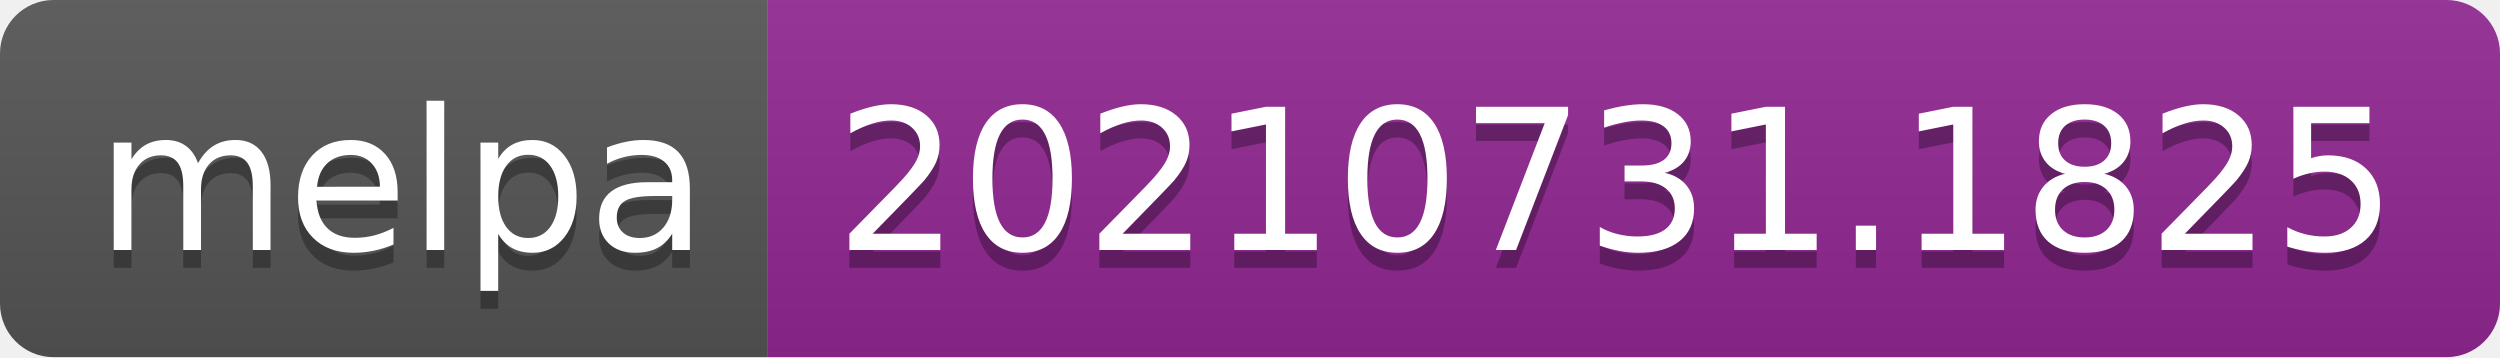
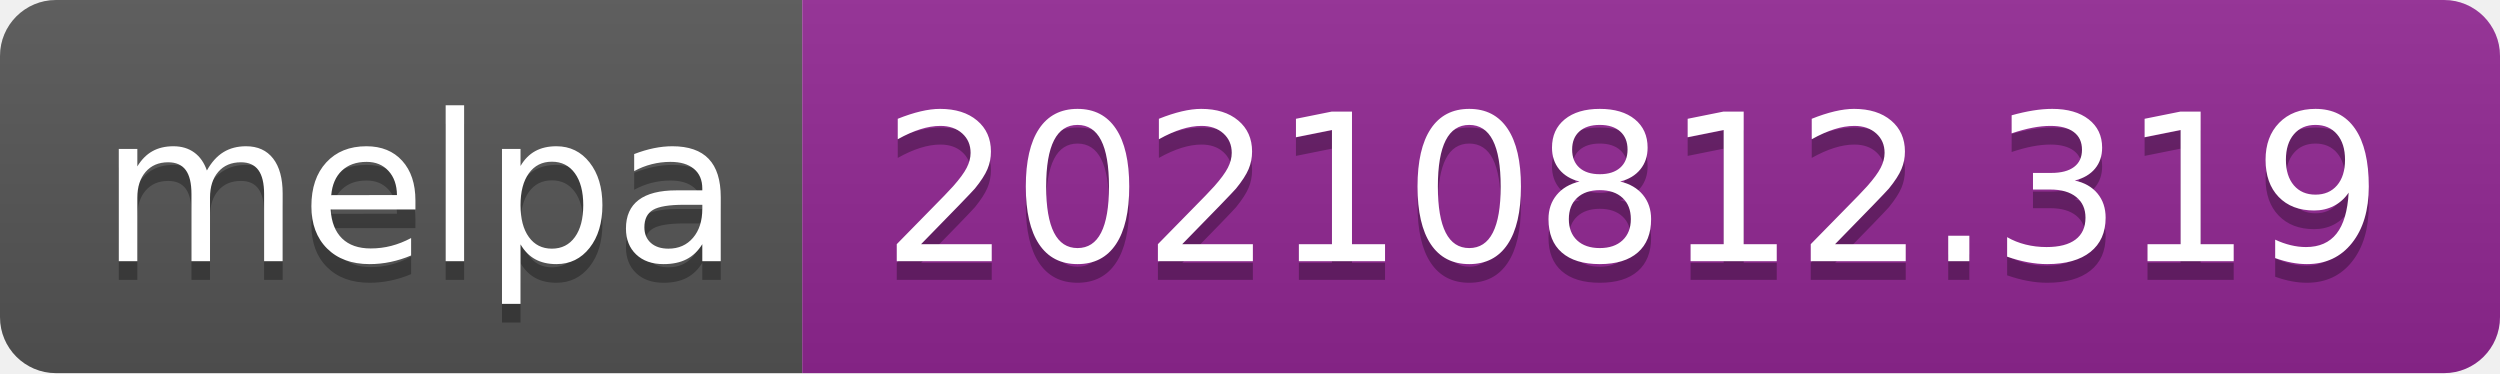
- <svg xmlns="http://www.w3.org/2000/svg" width="140" height="20" role="img" aria-label="melpa: 20210731.1825">
+ <svg xmlns="http://www.w3.org/2000/svg" width="134" height="20" role="img" aria-label="melpa: 20210812.319">
  <linearGradient id="s" x2="0" y2="100%">
    <stop offset="0" stop-color="#bbb" stop-opacity=".1" />
    <stop offset="1" stop-opacity=".1" />
  </linearGradient>
  <clipPath id="r">
-     <rect width="140" height="20" rx="3" fill="#fff" />
+     <rect width="134" height="20" rx="3" fill="#fff" />
  </clipPath>
  <g clip-path="url(#r)">
    <rect width="43" height="20" fill="#555" />
-     <rect x="43" width="97" height="20" fill="#922793" />
-     <rect width="140" height="20" fill="url(#s)" />
+     <rect x="43" width="91" height="20" fill="#922793" />
+     <rect width="134" height="20" fill="url(#s)" />
  </g>
  <g fill="#fff" text-anchor="middle" font-family="Verdana,Geneva,DejaVu Sans,sans-serif" text-rendering="geometricPrecision" font-size="110">
    <text aria-hidden="true" x="225" y="150" fill="#010101" fill-opacity=".3" transform="scale(.1)" textLength="330">melpa</text>
    <text x="225" y="140" transform="scale(.1)" fill="#fff" textLength="330">melpa</text>
-     <text aria-hidden="true" x="905" y="150" fill="#010101" fill-opacity=".3" transform="scale(.1)" textLength="870">20210731.1825</text>
-     <text x="905" y="140" transform="scale(.1)" fill="#fff" textLength="870">20210731.1825</text>
+     <text aria-hidden="true" x="875" y="150" fill="#010101" fill-opacity=".3" transform="scale(.1)" textLength="810">20210812.319</text>
+     <text x="875" y="140" transform="scale(.1)" fill="#fff" textLength="810">20210812.319</text>
  </g>
</svg>
